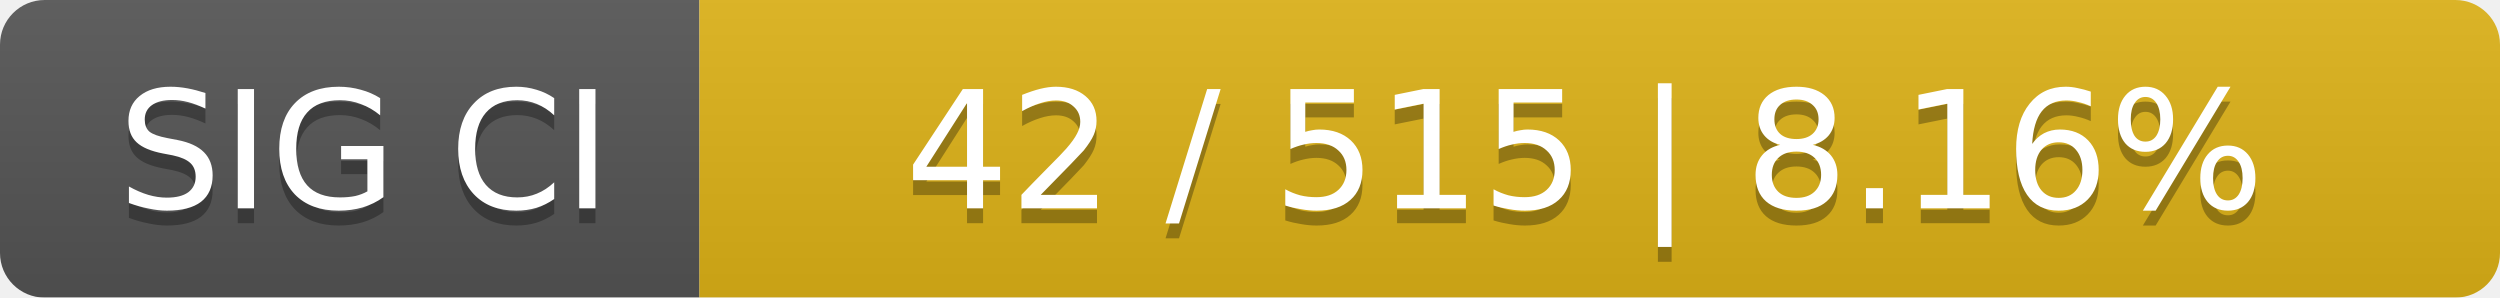
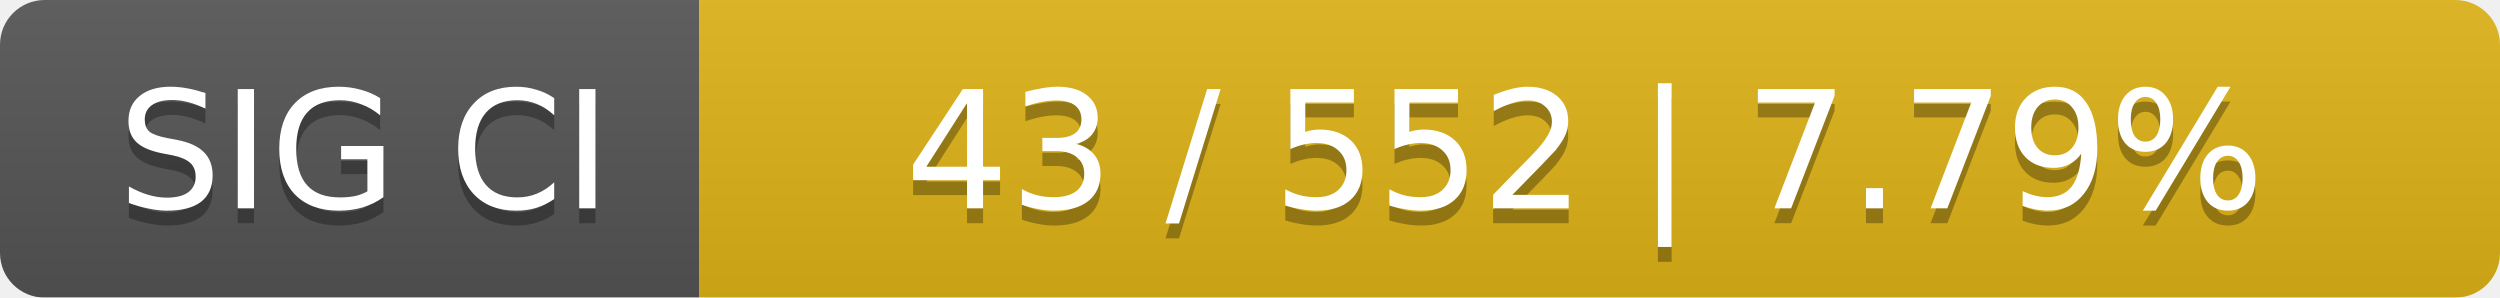
<svg xmlns="http://www.w3.org/2000/svg" width="168" height="20">
  <linearGradient id="smooth" x2="0" y2="100%">
    <stop offset="0" stop-color="#bbb" stop-opacity=".1" />
    <stop offset="1" stop-opacity=".1" />
  </linearGradient>
  <mask id="round">
    <rect width="168" height="20" rx="3" fill="#fff" />
  </mask>
  <g mask="url(#round)">
    <rect width="47" height="20" fill="#555" />
    <rect x="47" width="121" height="20" fill="#dfb317" />
    <rect width="168" height="20" fill="url(#smooth)" />
  </g>
  <g fill="#fff" text-anchor="middle" font-family="DejaVu Sans,Verdana,Geneva,sans-serif" font-size="11">
    <text x="24.5" y="15" fill="#010101" fill-opacity=".3">SIG CI</text>
    <text x="24.5" y="14">SIG CI</text>
-     <text x="106.5" y="15" fill="#010101" fill-opacity=".3">42 / 515    |    8.16%</text>
-     <text x="106.5" y="14">42 / 515    |    8.16%</text>
+     <text x="106.5" y="15" fill="#010101" fill-opacity=".3">43 / 552    |    7.79%</text>
+     <text x="106.5" y="14">43 / 552    |    7.79%</text>
  </g>
</svg>
